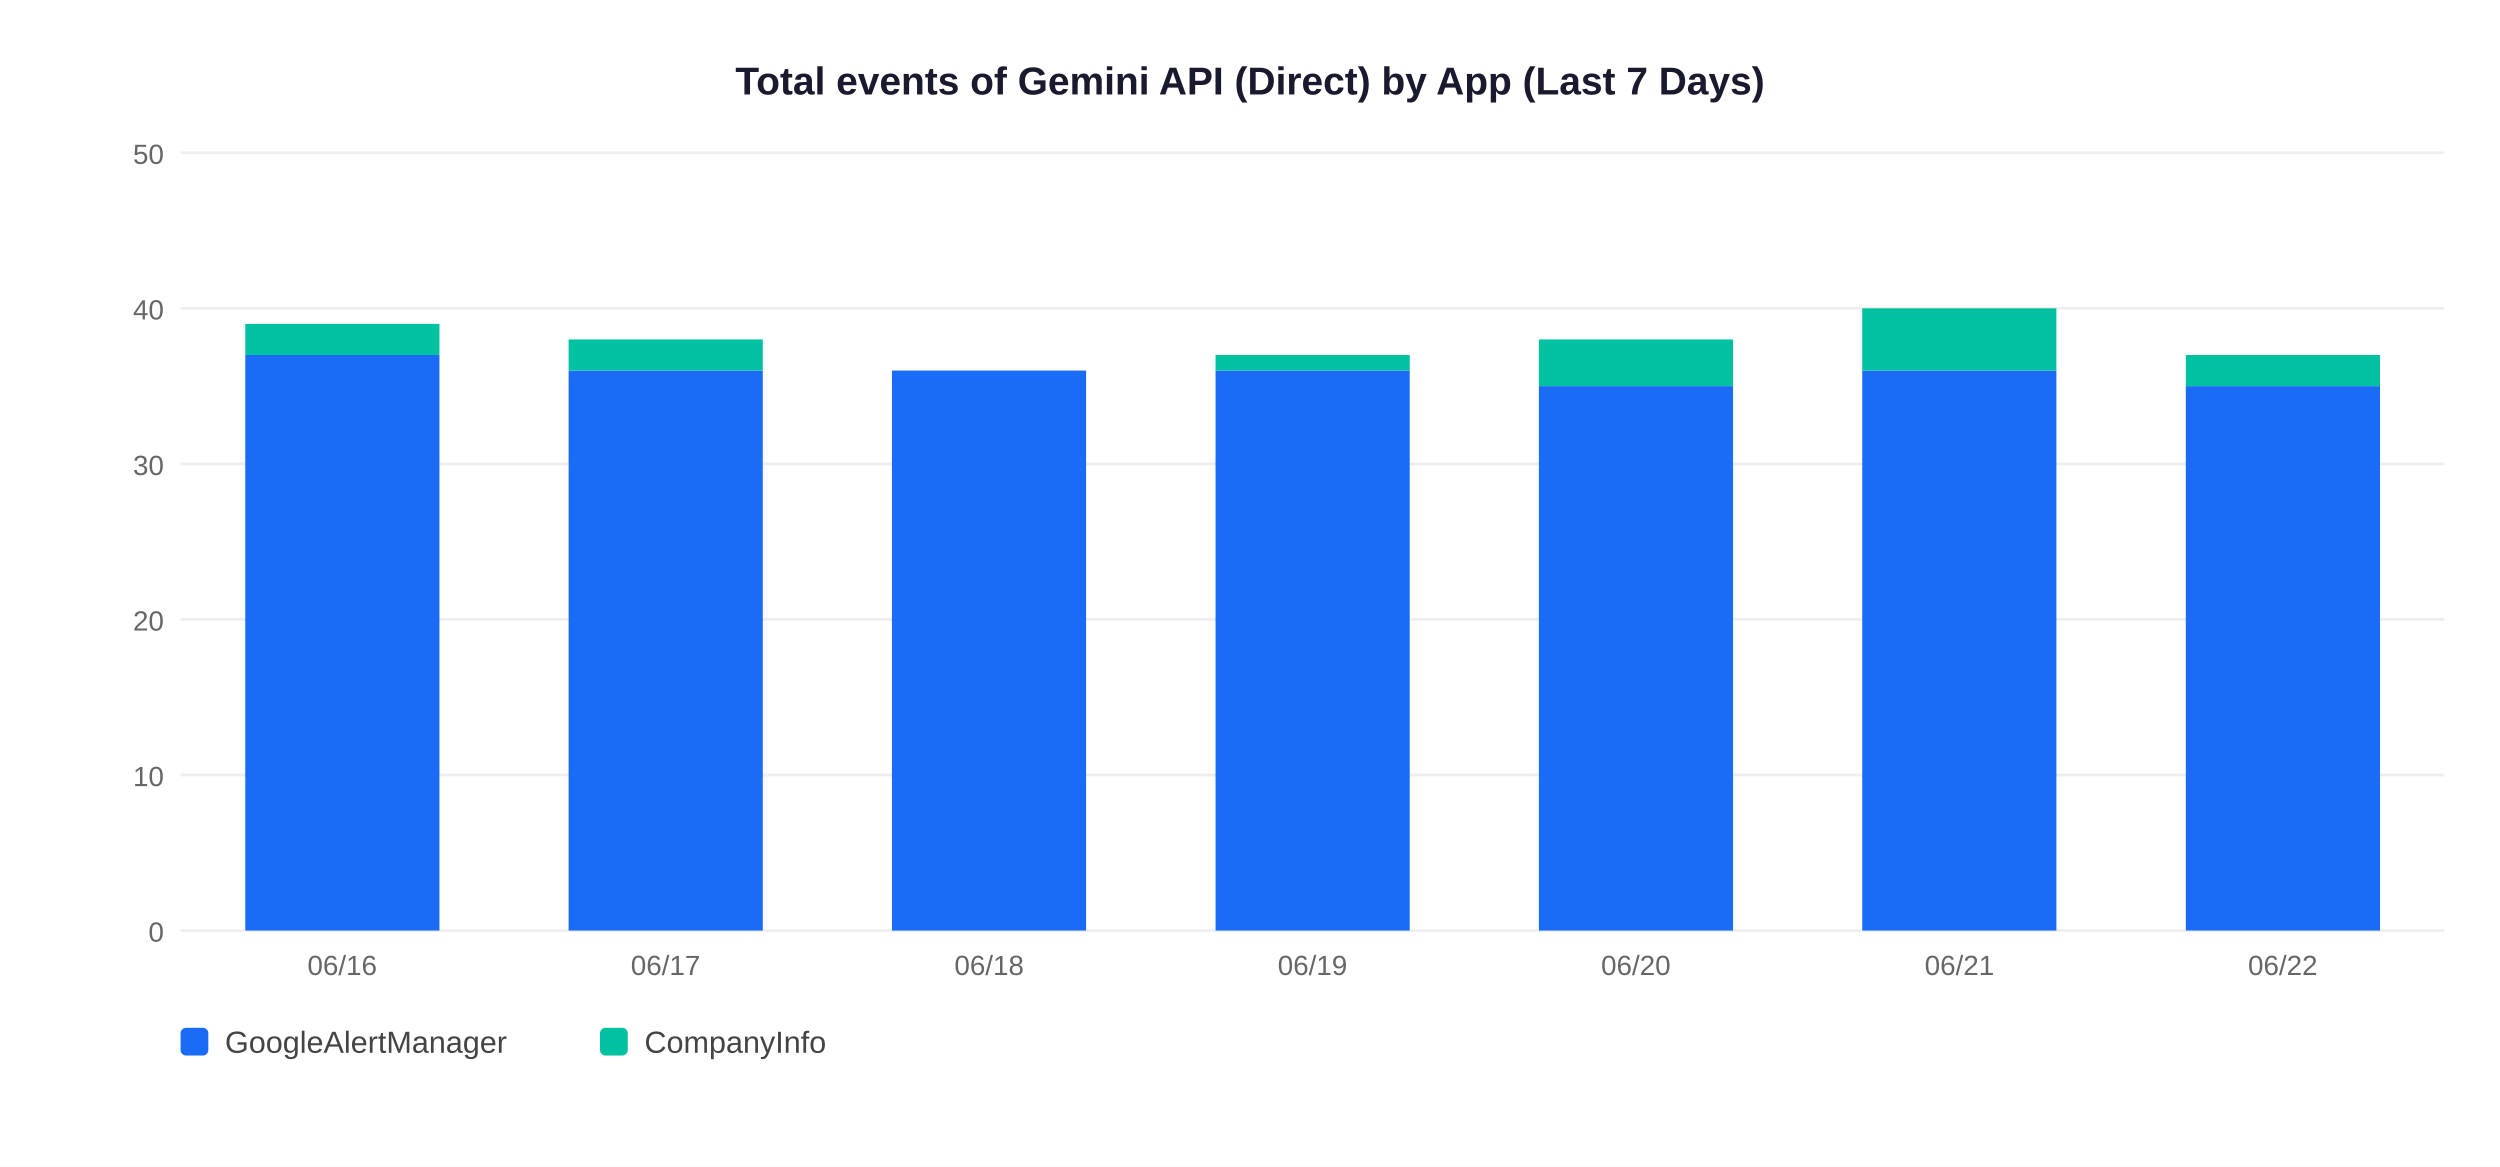
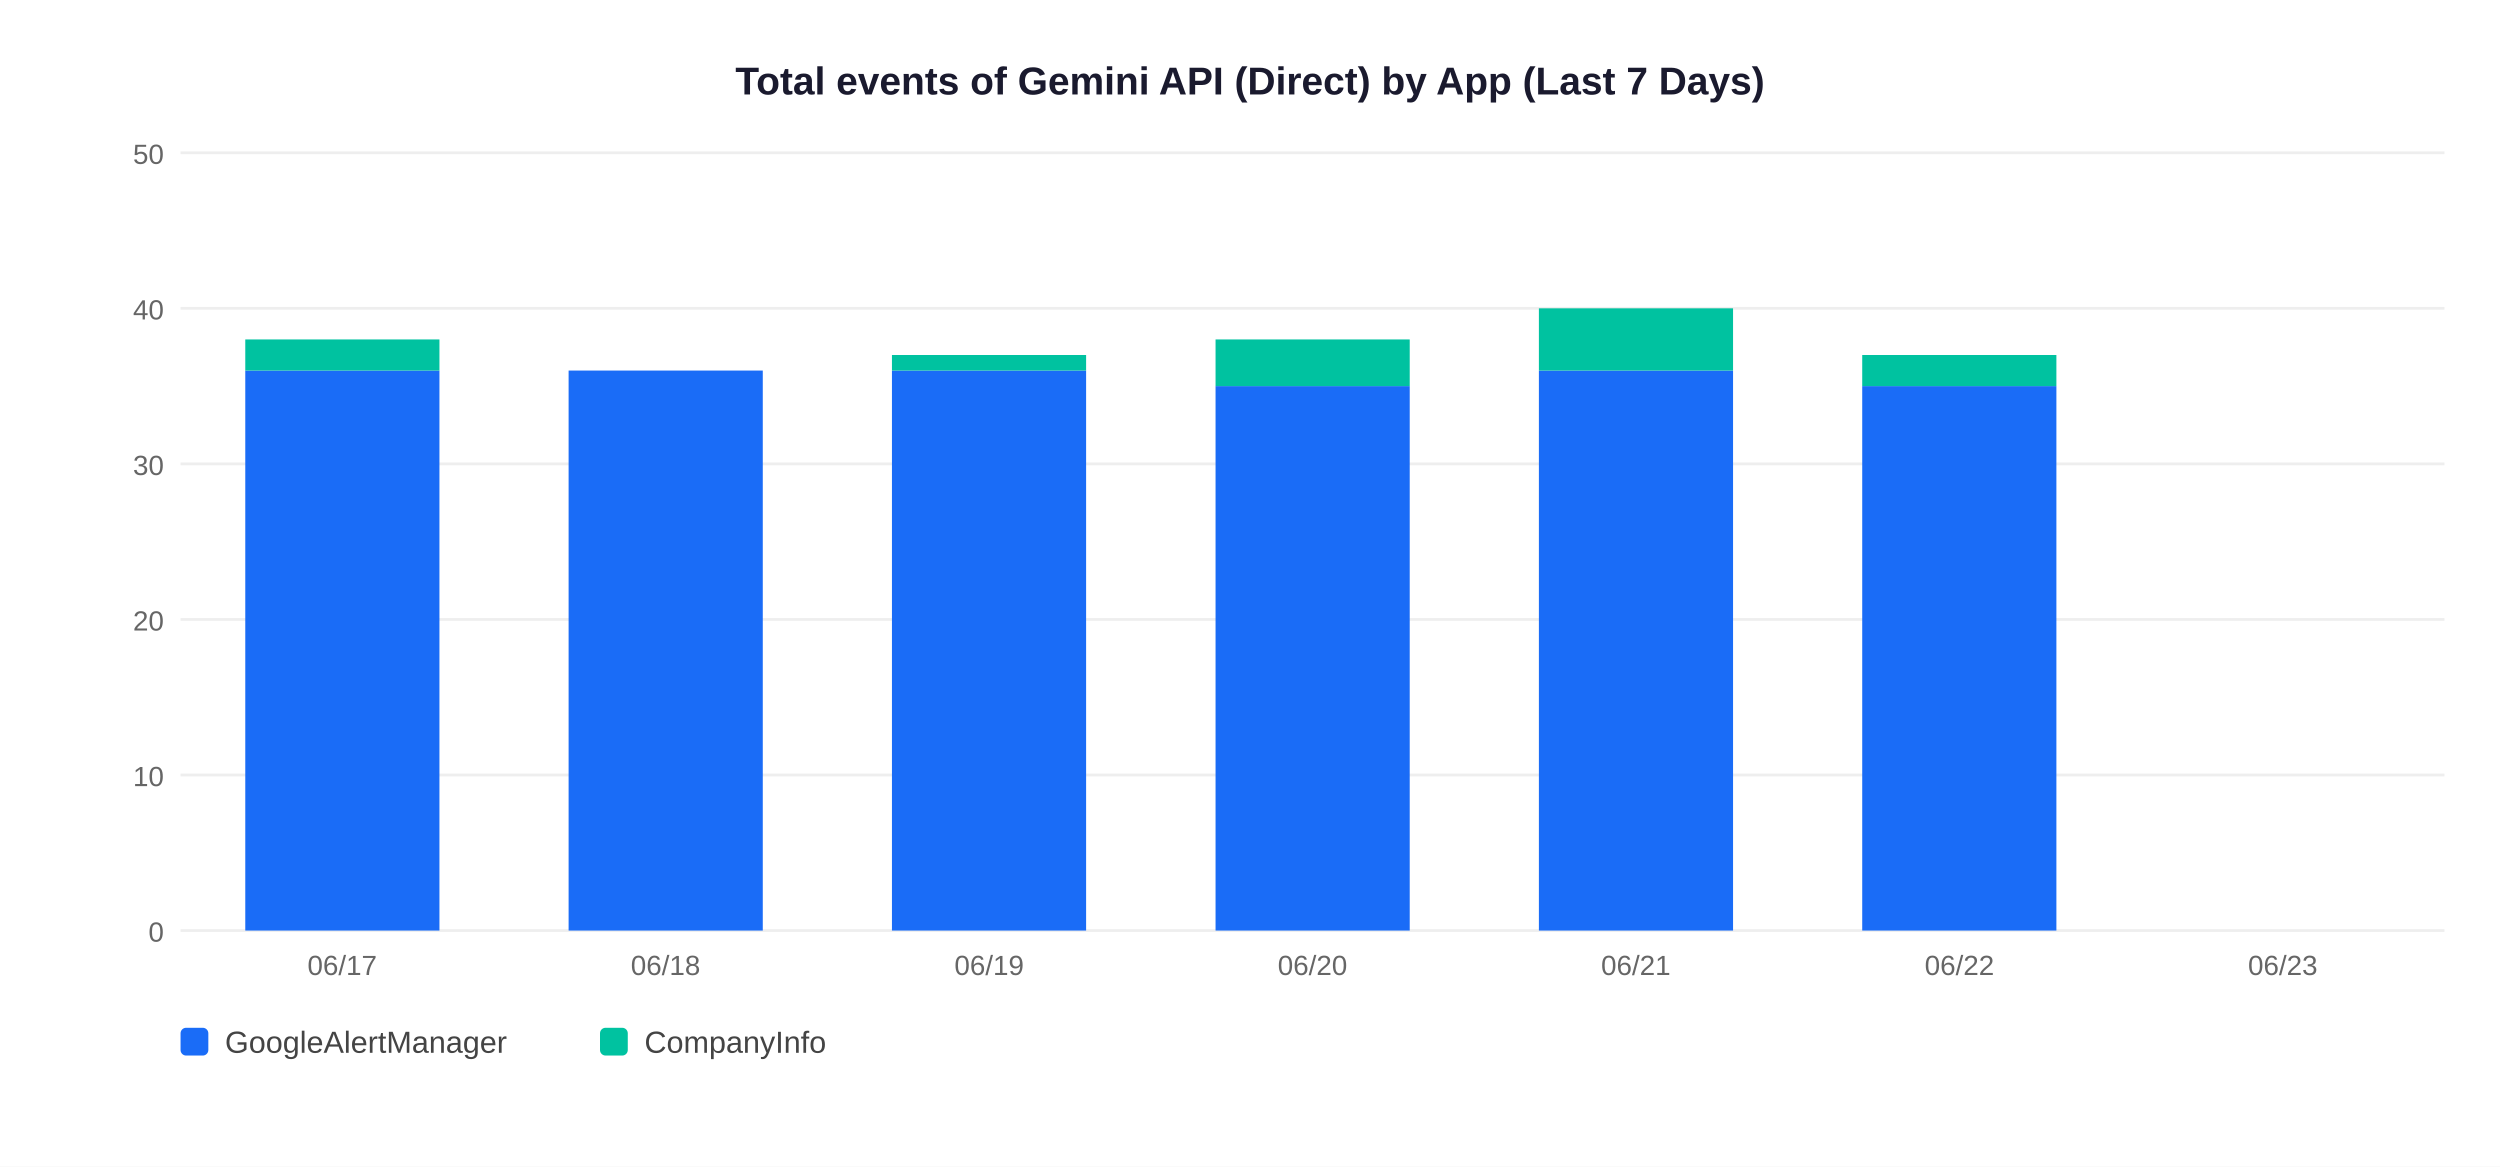
<svg xmlns="http://www.w3.org/2000/svg" width="900" height="420">
  <rect width="900" height="420" fill="white" />
  <text x="450" y="34" text-anchor="middle" font-size="14" font-weight="bold" font-family="Arial,sans-serif" fill="#1a1a2e">Total events of Gemini API (Direct) by App (Last 7 Days)</text>
  <line x1="65" y1="335" x2="880" y2="335" stroke="#EEEEEE" stroke-width="1" />
  <text x="59" y="339" text-anchor="end" font-size="10" font-family="Arial,sans-serif" fill="#666">0</text>
  <line x1="65" y1="279" x2="880" y2="279" stroke="#EEEEEE" stroke-width="1" />
  <text x="59" y="283" text-anchor="end" font-size="10" font-family="Arial,sans-serif" fill="#666">10</text>
  <line x1="65" y1="223" x2="880" y2="223" stroke="#EEEEEE" stroke-width="1" />
  <text x="59" y="227" text-anchor="end" font-size="10" font-family="Arial,sans-serif" fill="#666">20</text>
  <line x1="65" y1="167" x2="880" y2="167" stroke="#EEEEEE" stroke-width="1" />
  <text x="59" y="171" text-anchor="end" font-size="10" font-family="Arial,sans-serif" fill="#666">30</text>
  <line x1="65" y1="111" x2="880" y2="111" stroke="#EEEEEE" stroke-width="1" />
  <text x="59" y="115" text-anchor="end" font-size="10" font-family="Arial,sans-serif" fill="#666">40</text>
  <line x1="65" y1="55" x2="880" y2="55" stroke="#EEEEEE" stroke-width="1" />
  <text x="59" y="59" text-anchor="end" font-size="10" font-family="Arial,sans-serif" fill="#666">50</text>
-   <rect x="88.3" y="127.8" width="69.9" height="207.2" fill="#1A6CF7" />
-   <rect x="88.3" y="116.6" width="69.9" height="11.2" fill="#00C2A0" />
-   <text x="123.2" y="351" text-anchor="middle" font-size="10" font-family="Arial,sans-serif" fill="#666">06/16</text>
+   <rect x="88.3" y="133.4" width="69.9" height="201.6" fill="#1A6CF7" />
+   <rect x="88.3" y="122.2" width="69.9" height="11.2" fill="#00C2A0" />
+   <text x="123.2" y="351" text-anchor="middle" font-size="10" font-family="Arial,sans-serif" fill="#666">06/17</text>
  <rect x="204.7" y="133.4" width="69.9" height="201.6" fill="#1A6CF7" />
-   <rect x="204.7" y="122.2" width="69.9" height="11.2" fill="#00C2A0" />
-   <text x="239.6" y="351" text-anchor="middle" font-size="10" font-family="Arial,sans-serif" fill="#666">06/17</text>
+   <text x="239.6" y="351" text-anchor="middle" font-size="10" font-family="Arial,sans-serif" fill="#666">06/18</text>
  <rect x="321.1" y="133.4" width="69.9" height="201.6" fill="#1A6CF7" />
-   <text x="356.1" y="351" text-anchor="middle" font-size="10" font-family="Arial,sans-serif" fill="#666">06/18</text>
-   <rect x="437.6" y="133.4" width="69.9" height="201.6" fill="#1A6CF7" />
-   <rect x="437.6" y="127.8" width="69.9" height="5.6" fill="#00C2A0" />
-   <text x="472.5" y="351" text-anchor="middle" font-size="10" font-family="Arial,sans-serif" fill="#666">06/19</text>
-   <rect x="554.0" y="139.0" width="69.9" height="196.0" fill="#1A6CF7" />
-   <rect x="554.0" y="122.2" width="69.9" height="16.8" fill="#00C2A0" />
-   <text x="588.9" y="351" text-anchor="middle" font-size="10" font-family="Arial,sans-serif" fill="#666">06/20</text>
-   <rect x="670.4" y="133.4" width="69.9" height="201.6" fill="#1A6CF7" />
-   <rect x="670.4" y="111.0" width="69.9" height="22.4" fill="#00C2A0" />
-   <text x="705.4" y="351" text-anchor="middle" font-size="10" font-family="Arial,sans-serif" fill="#666">06/21</text>
-   <rect x="786.9" y="139.0" width="69.9" height="196.0" fill="#1A6CF7" />
-   <rect x="786.9" y="127.8" width="69.9" height="11.2" fill="#00C2A0" />
-   <text x="821.8" y="351" text-anchor="middle" font-size="10" font-family="Arial,sans-serif" fill="#666">06/22</text>
+   <rect x="321.1" y="127.8" width="69.9" height="5.6" fill="#00C2A0" />
+   <text x="356.1" y="351" text-anchor="middle" font-size="10" font-family="Arial,sans-serif" fill="#666">06/19</text>
+   <rect x="437.6" y="139.0" width="69.9" height="196.0" fill="#1A6CF7" />
+   <rect x="437.6" y="122.2" width="69.9" height="16.8" fill="#00C2A0" />
+   <text x="472.5" y="351" text-anchor="middle" font-size="10" font-family="Arial,sans-serif" fill="#666">06/20</text>
+   <rect x="554.0" y="133.4" width="69.9" height="201.6" fill="#1A6CF7" />
+   <rect x="554.0" y="111.0" width="69.9" height="22.4" fill="#00C2A0" />
+   <text x="588.9" y="351" text-anchor="middle" font-size="10" font-family="Arial,sans-serif" fill="#666">06/21</text>
+   <rect x="670.4" y="139.0" width="69.9" height="196.0" fill="#1A6CF7" />
+   <rect x="670.4" y="127.8" width="69.9" height="11.2" fill="#00C2A0" />
+   <text x="705.4" y="351" text-anchor="middle" font-size="10" font-family="Arial,sans-serif" fill="#666">06/22</text>
+   <text x="821.8" y="351" text-anchor="middle" font-size="10" font-family="Arial,sans-serif" fill="#666">06/23</text>
  <rect x="65" y="370" width="10" height="10" rx="2" fill="#1A6CF7" />
  <text x="81" y="379" font-size="11" font-family="Arial,sans-serif" fill="#444">GoogleAlertManager</text>
  <rect x="216" y="370" width="10" height="10" rx="2" fill="#00C2A0" />
  <text x="232" y="379" font-size="11" font-family="Arial,sans-serif" fill="#444">CompanyInfo</text>
</svg>
